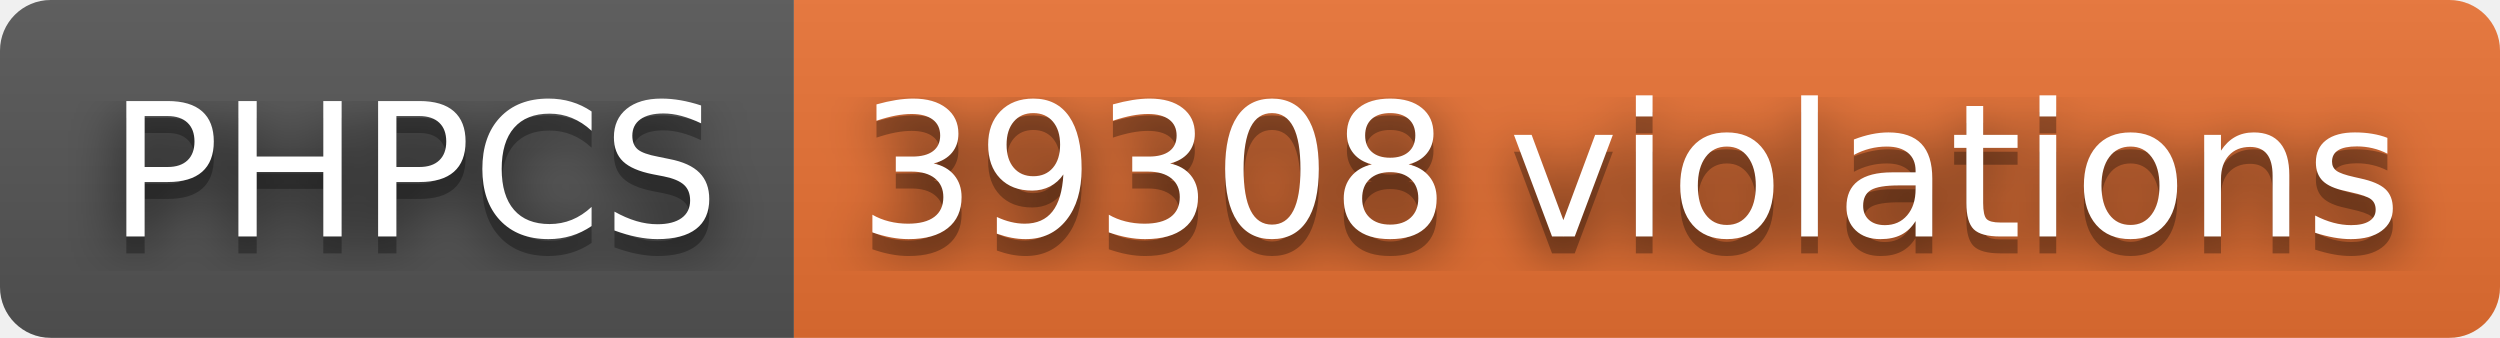
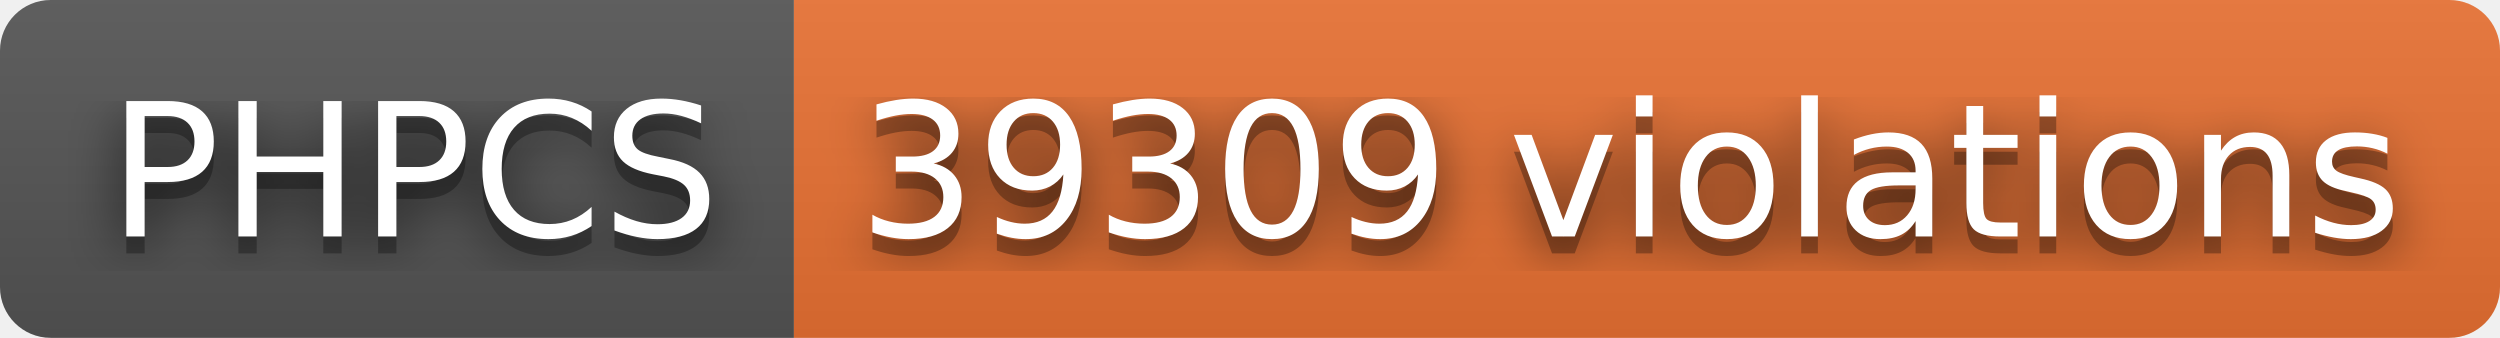
- <svg xmlns="http://www.w3.org/2000/svg" width="148" height="20" role="img" aria-label="PHPCS: 39308 violations">
+ <svg xmlns="http://www.w3.org/2000/svg" width="148" height="20" role="img" aria-label="PHPCS: 39309 violations">
  <filter id="blur">
    <feGaussianBlur stdDeviation="16" />
  </filter>
  <linearGradient id="s" x2="0" y2="100%">
    <stop offset="0" stop-color="#bbb" stop-opacity=".1" />
    <stop offset="1" stop-opacity=".1" />
  </linearGradient>
  <clipPath id="r">
    <rect width="148" height="20" rx="3" />
  </clipPath>
  <g clip-path="url(#r)">
    <rect width="47" height="20" fill="#555" />
    <rect x="47" width="101" height="20" fill="#ea7233" />
    <rect width="148" height="20" fill="url(#s)" />
  </g>
  <g fill="#fff" text-anchor="middle" font-family="Verdana,Geneva,DejaVu Sans,sans-serif" text-rendering="geometricPrecision" font-size="110">
    <g transform="scale(.1)">
      <g aria-hidden="true" fill="#010101">
        <text x="245" y="150" fill-opacity=".8" filter="url(#blur)" textLength="370">PHPCS</text>
        <text x="245" y="150" fill-opacity=".3" textLength="370">PHPCS</text>
      </g>
      <text x="245" y="140" textLength="370">PHPCS</text>
    </g>
    <g transform="scale(.1)">
      <g aria-hidden="true" fill="#010101">
-         <text x="965" y="150" fill-opacity=".8" filter="url(#blur)" textLength="910">39308 violations</text>
-         <text x="965" y="150" fill-opacity=".3" textLength="910">39308 violations</text>
+         <text x="965" y="150" fill-opacity=".8" filter="url(#blur)" textLength="910">39309 violations</text>
+         <text x="965" y="150" fill-opacity=".3" textLength="910">39309 violations</text>
      </g>
-       <text x="965" y="140" textLength="910">39308 violations</text>
+       <text x="965" y="140" textLength="910">39309 violations</text>
    </g>
  </g>
</svg>
